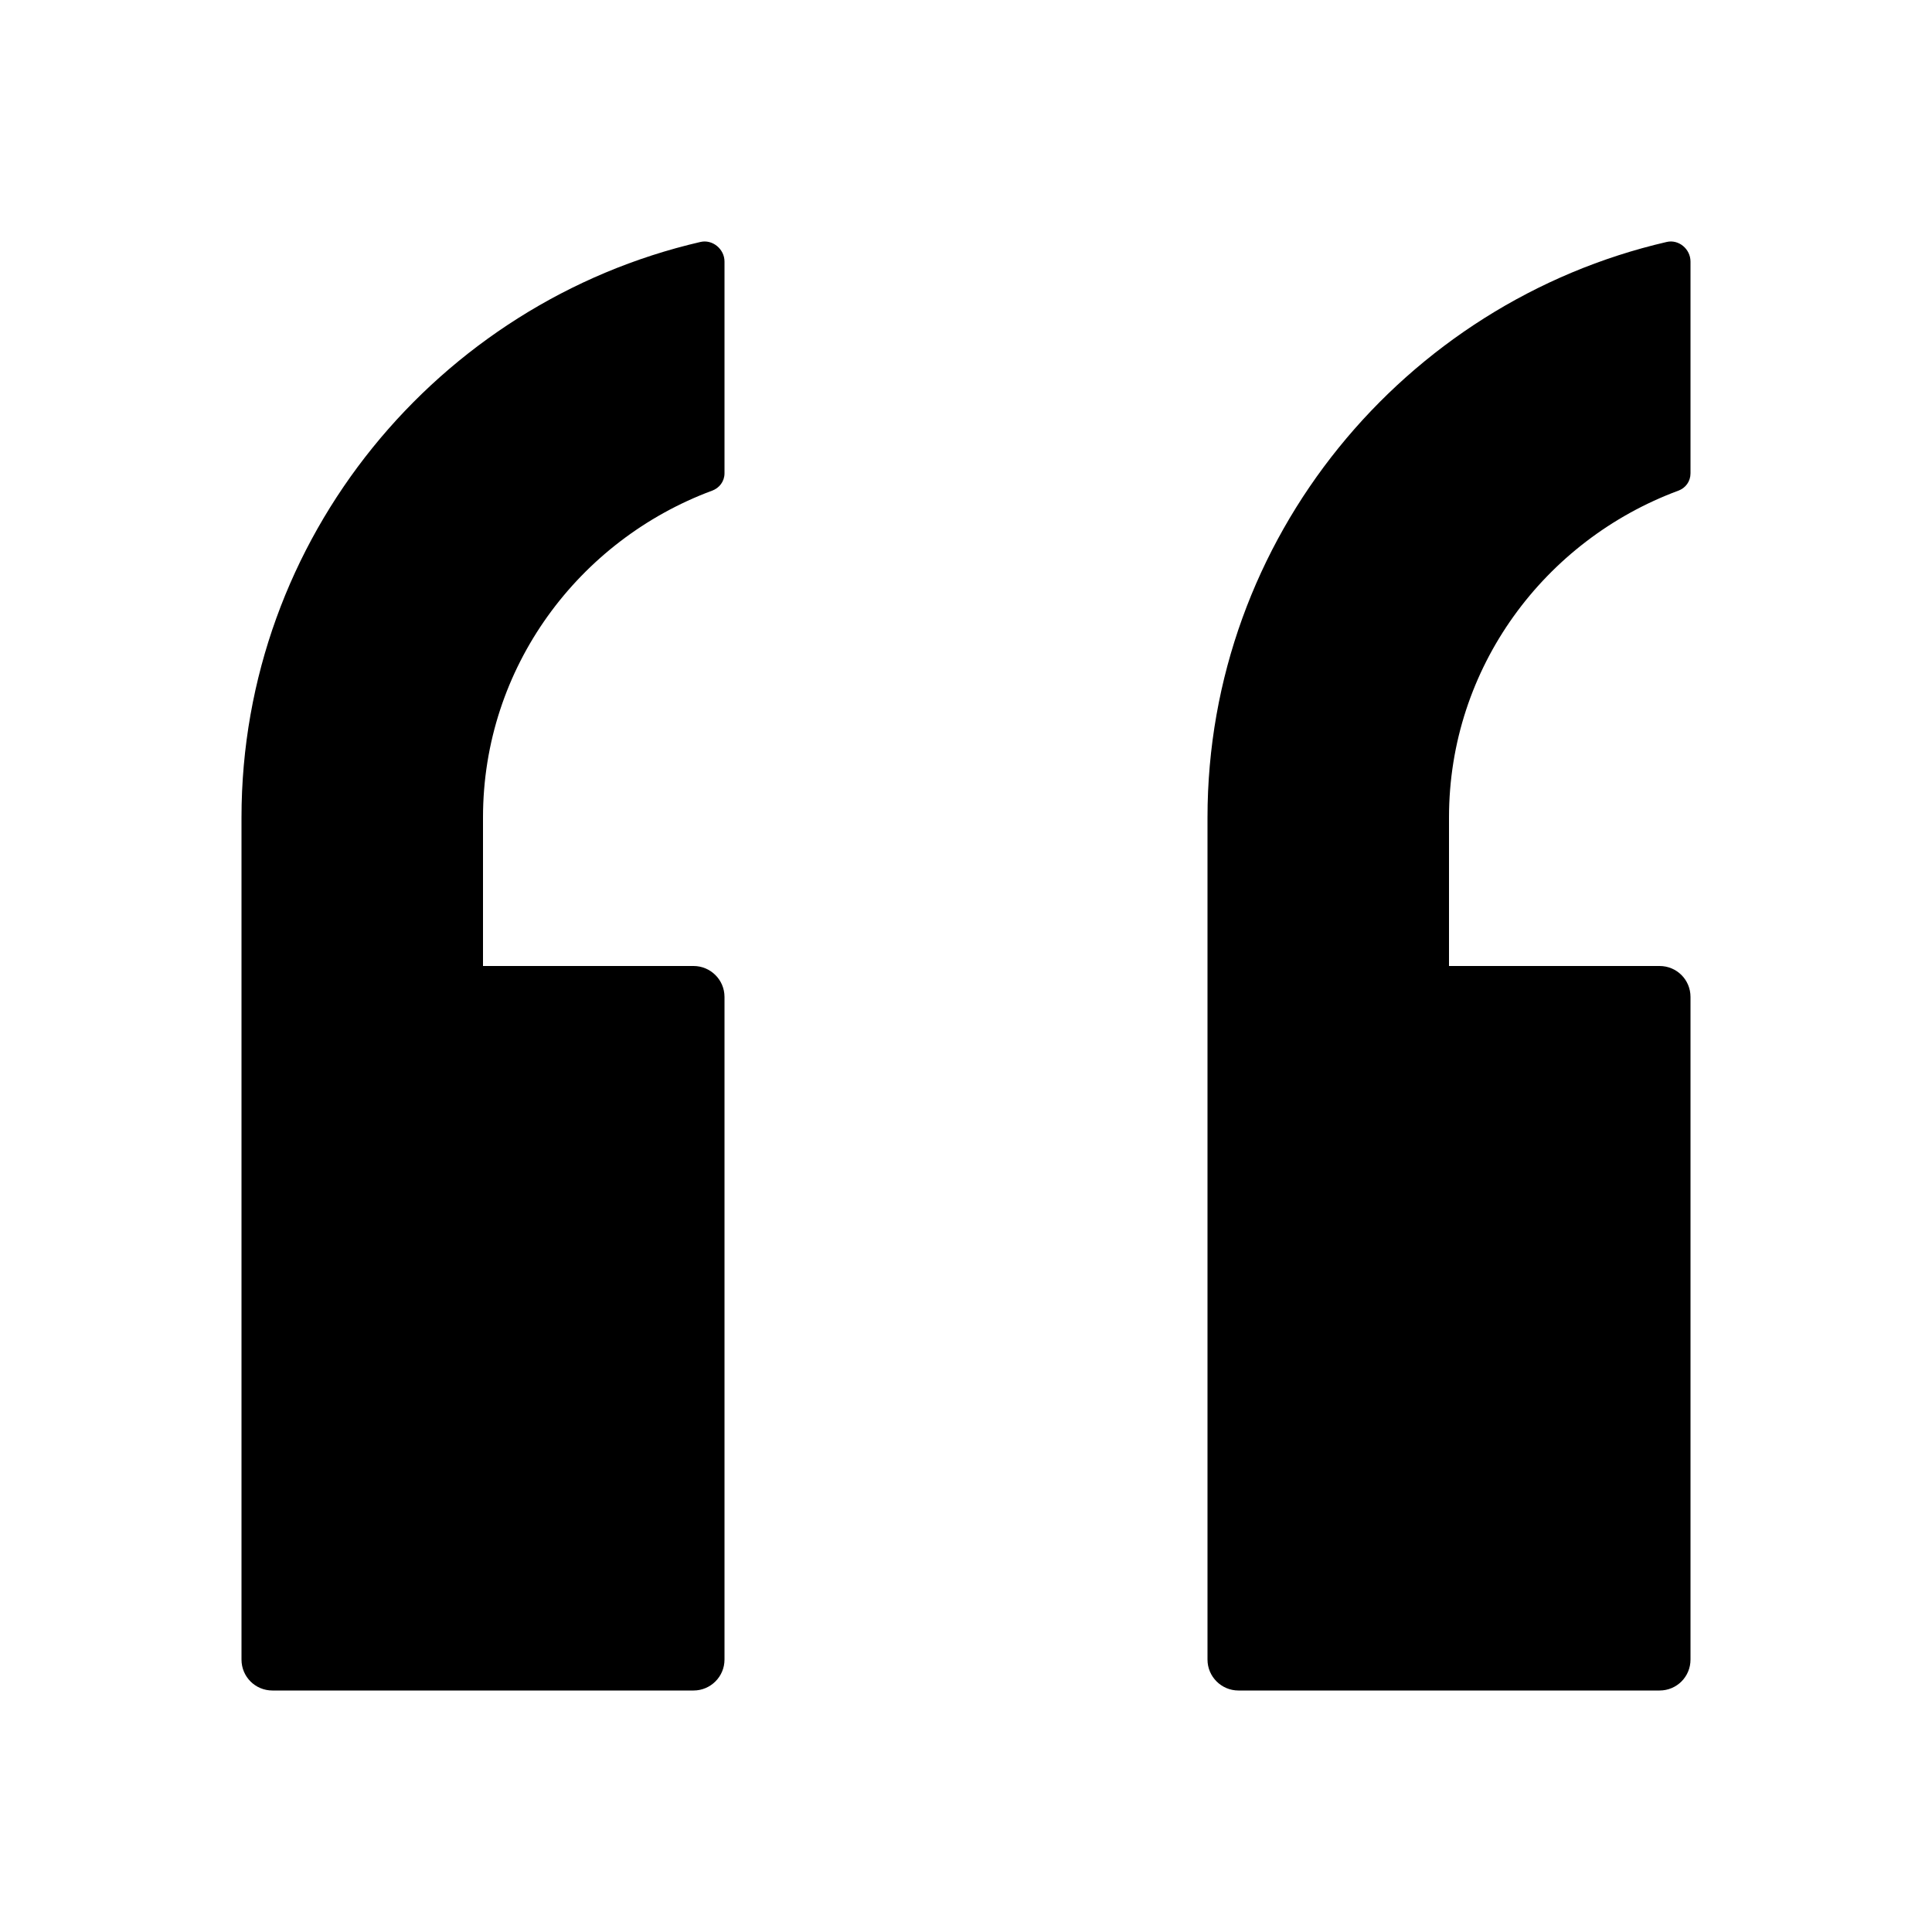
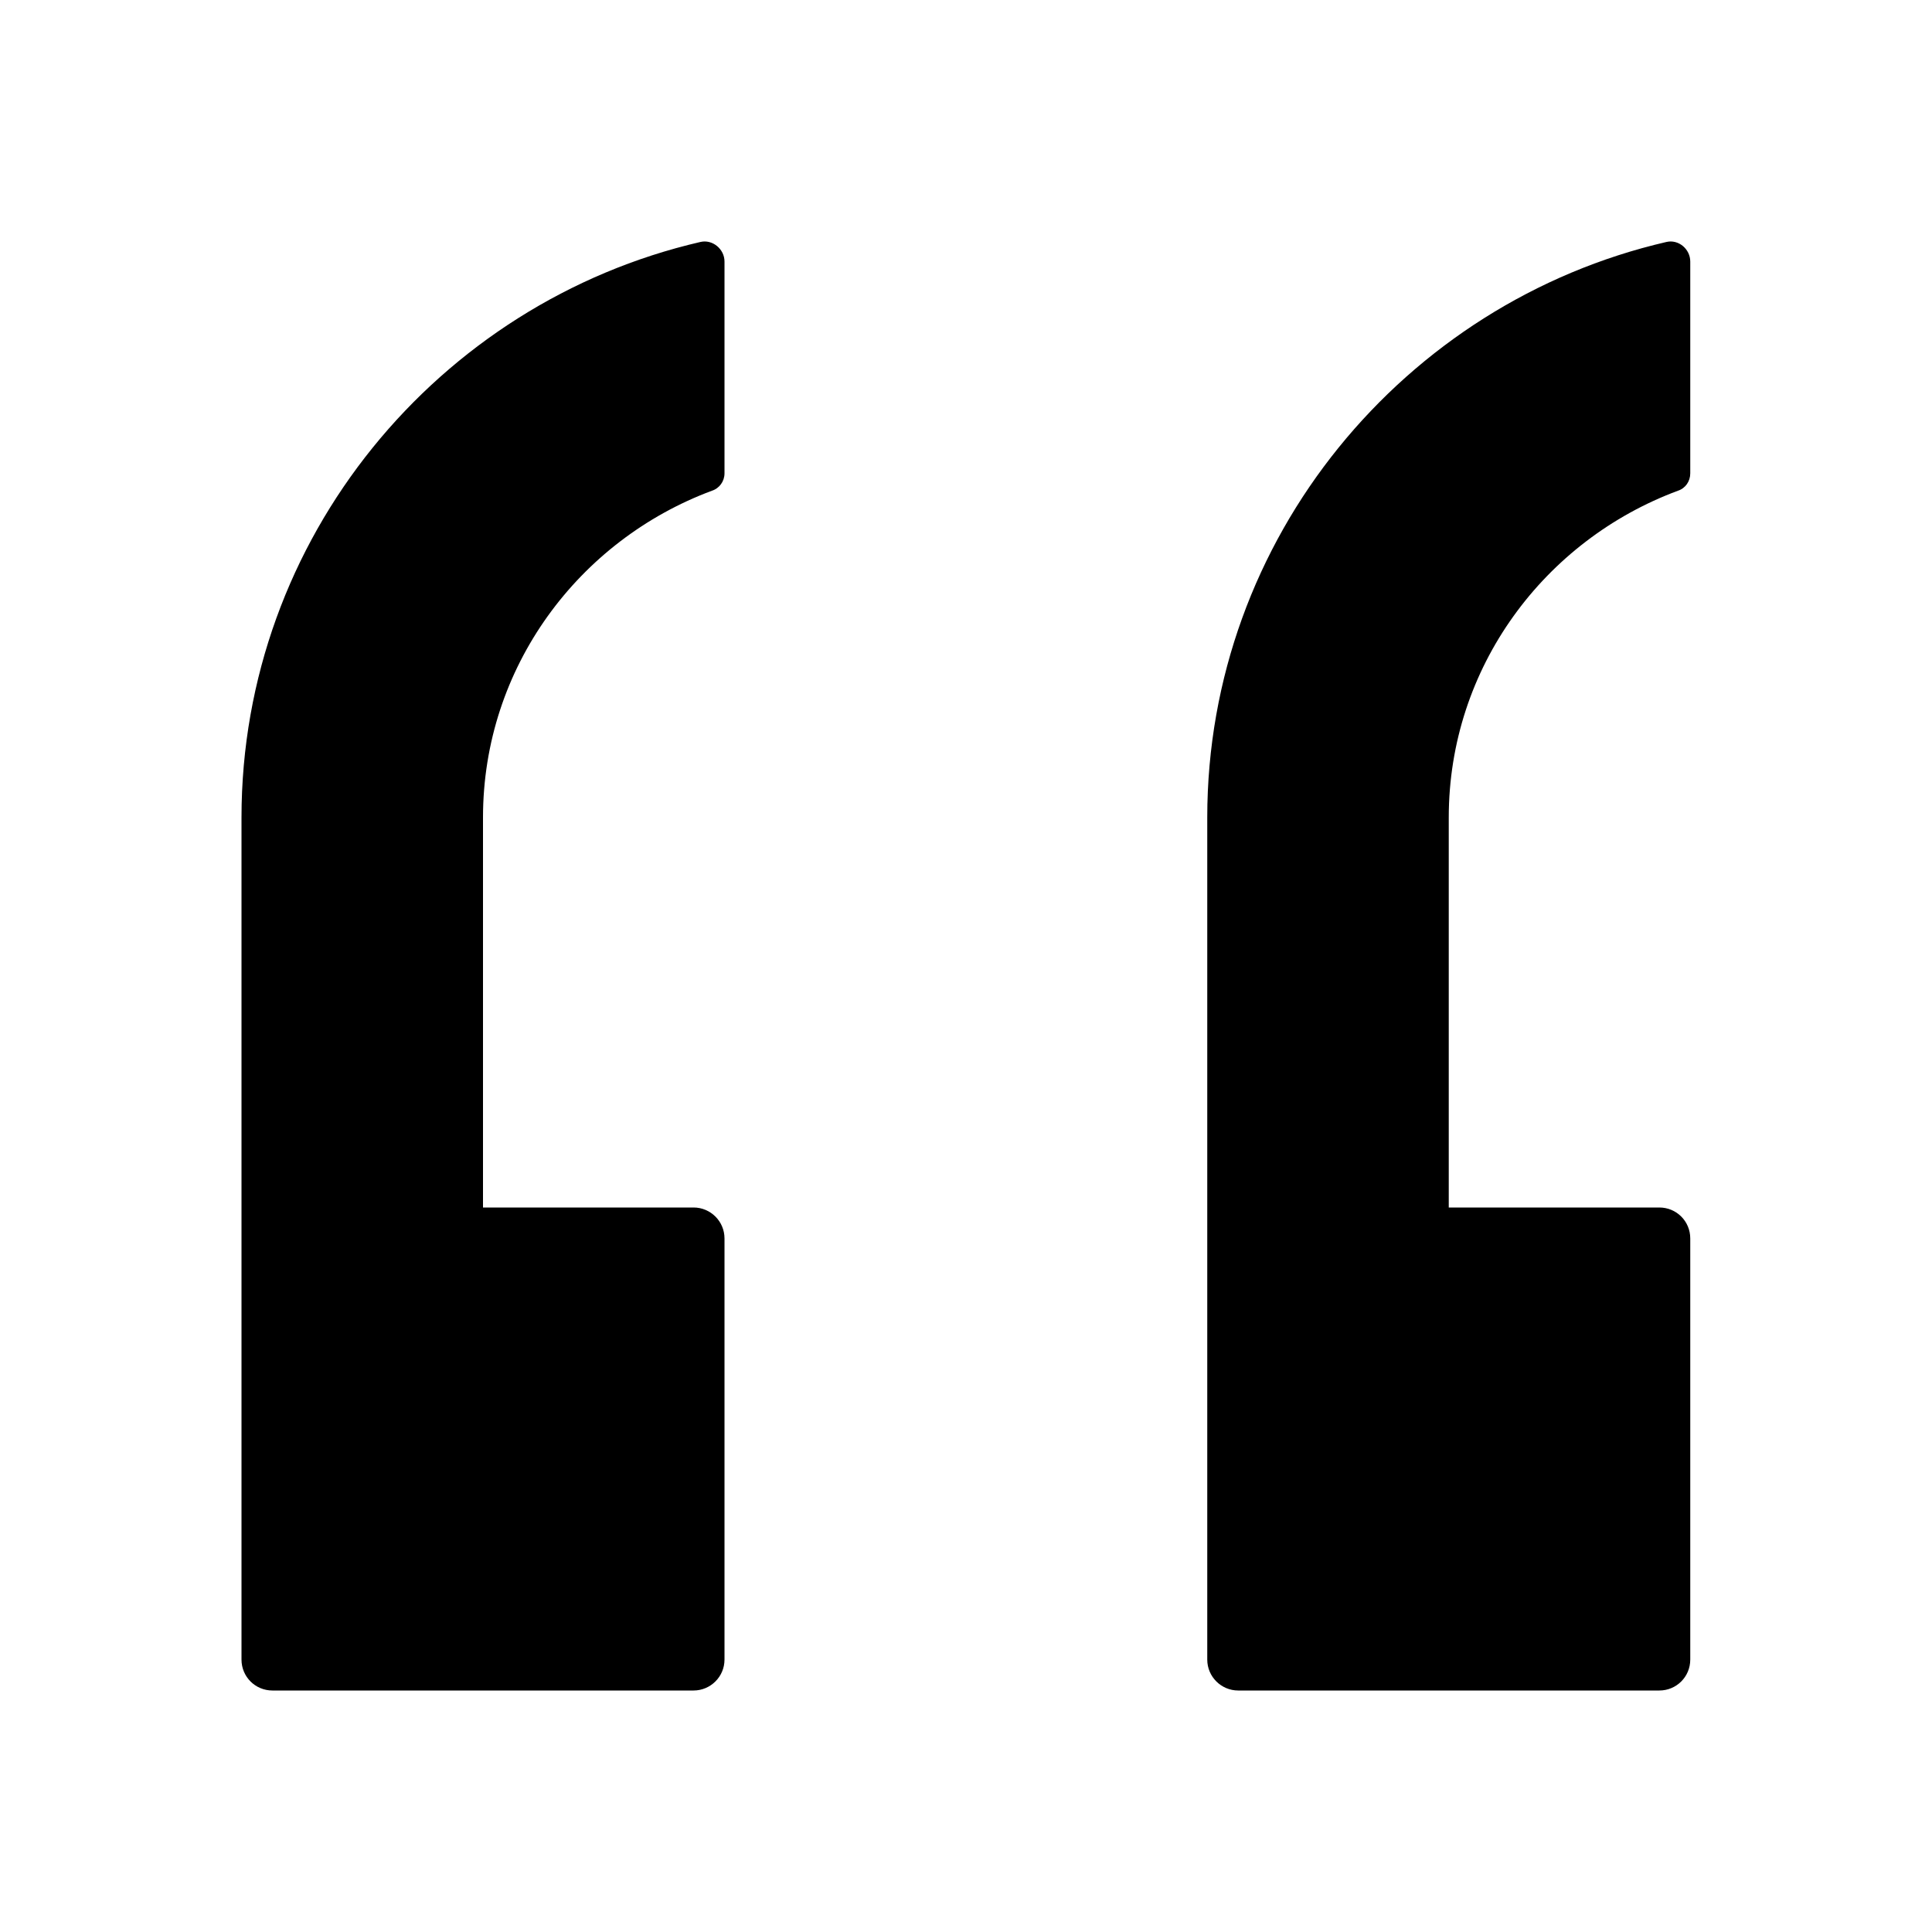
<svg xmlns="http://www.w3.org/2000/svg" width="8" height="8" viewBox="0 0 8 8">
-   <path d="M6.949 2.032c-.552.205-.949.731-.949 1.353l0 .615.872 0c.071 0 .128.057.128.128l0 2.744c0 .071-.057.128-.128.128l-1.744 0c-.07 0-.128-.057-.128-.128l0-3.487c0-1.158.816-2.132 1.901-2.383.05-.012.099.029.099.081l0 .877c0 .033-.02.061-.051.072zM2.9 1.002c.05-.012.1.029.1.081l0 .877c0 .033-.021.061-.052.072-.551.205-.948.731-.948 1.353l0 .615.872 0c.07 0 .128.057.128.128l0 2.744c0 .071-.058.128-.128.128l-1.744 0c-.071 0-.128-.057-.128-.128l0-3.487c0-1.158.815-2.132 1.9-2.383z" fill-rule="evenodd" />
+   <path d="M2.9 1.002c.05-.012.1.029.1.081l0 .877c0 .033-.021.062-.052.072-.551.205-.948.731-.948 1.353l0 1.615.872 0c.07 0 .128.057.128.128l0 1.744c0 .071-.058.128-.128.128l-1.744 0c-.071 0-.128-.057-.128-.128l0-3.487c0-1.157.815-2.132 1.9-2.383zm4 0c.05-.012.099.029.099.081l0 .877c0 .033-.02.062-.051.072-.552.205-.949.731-.949 1.353l0 1.615.872 0c.071 0 .128.057.128.128l0 1.744c0 .071-.057.128-.128.128l-1.744 0c-.07 0-.128-.057-.128-.128l0-3.487c0-1.157.816-2.132 1.901-2.383z" fill="#000" fill-rule="evenodd" />
</svg>
